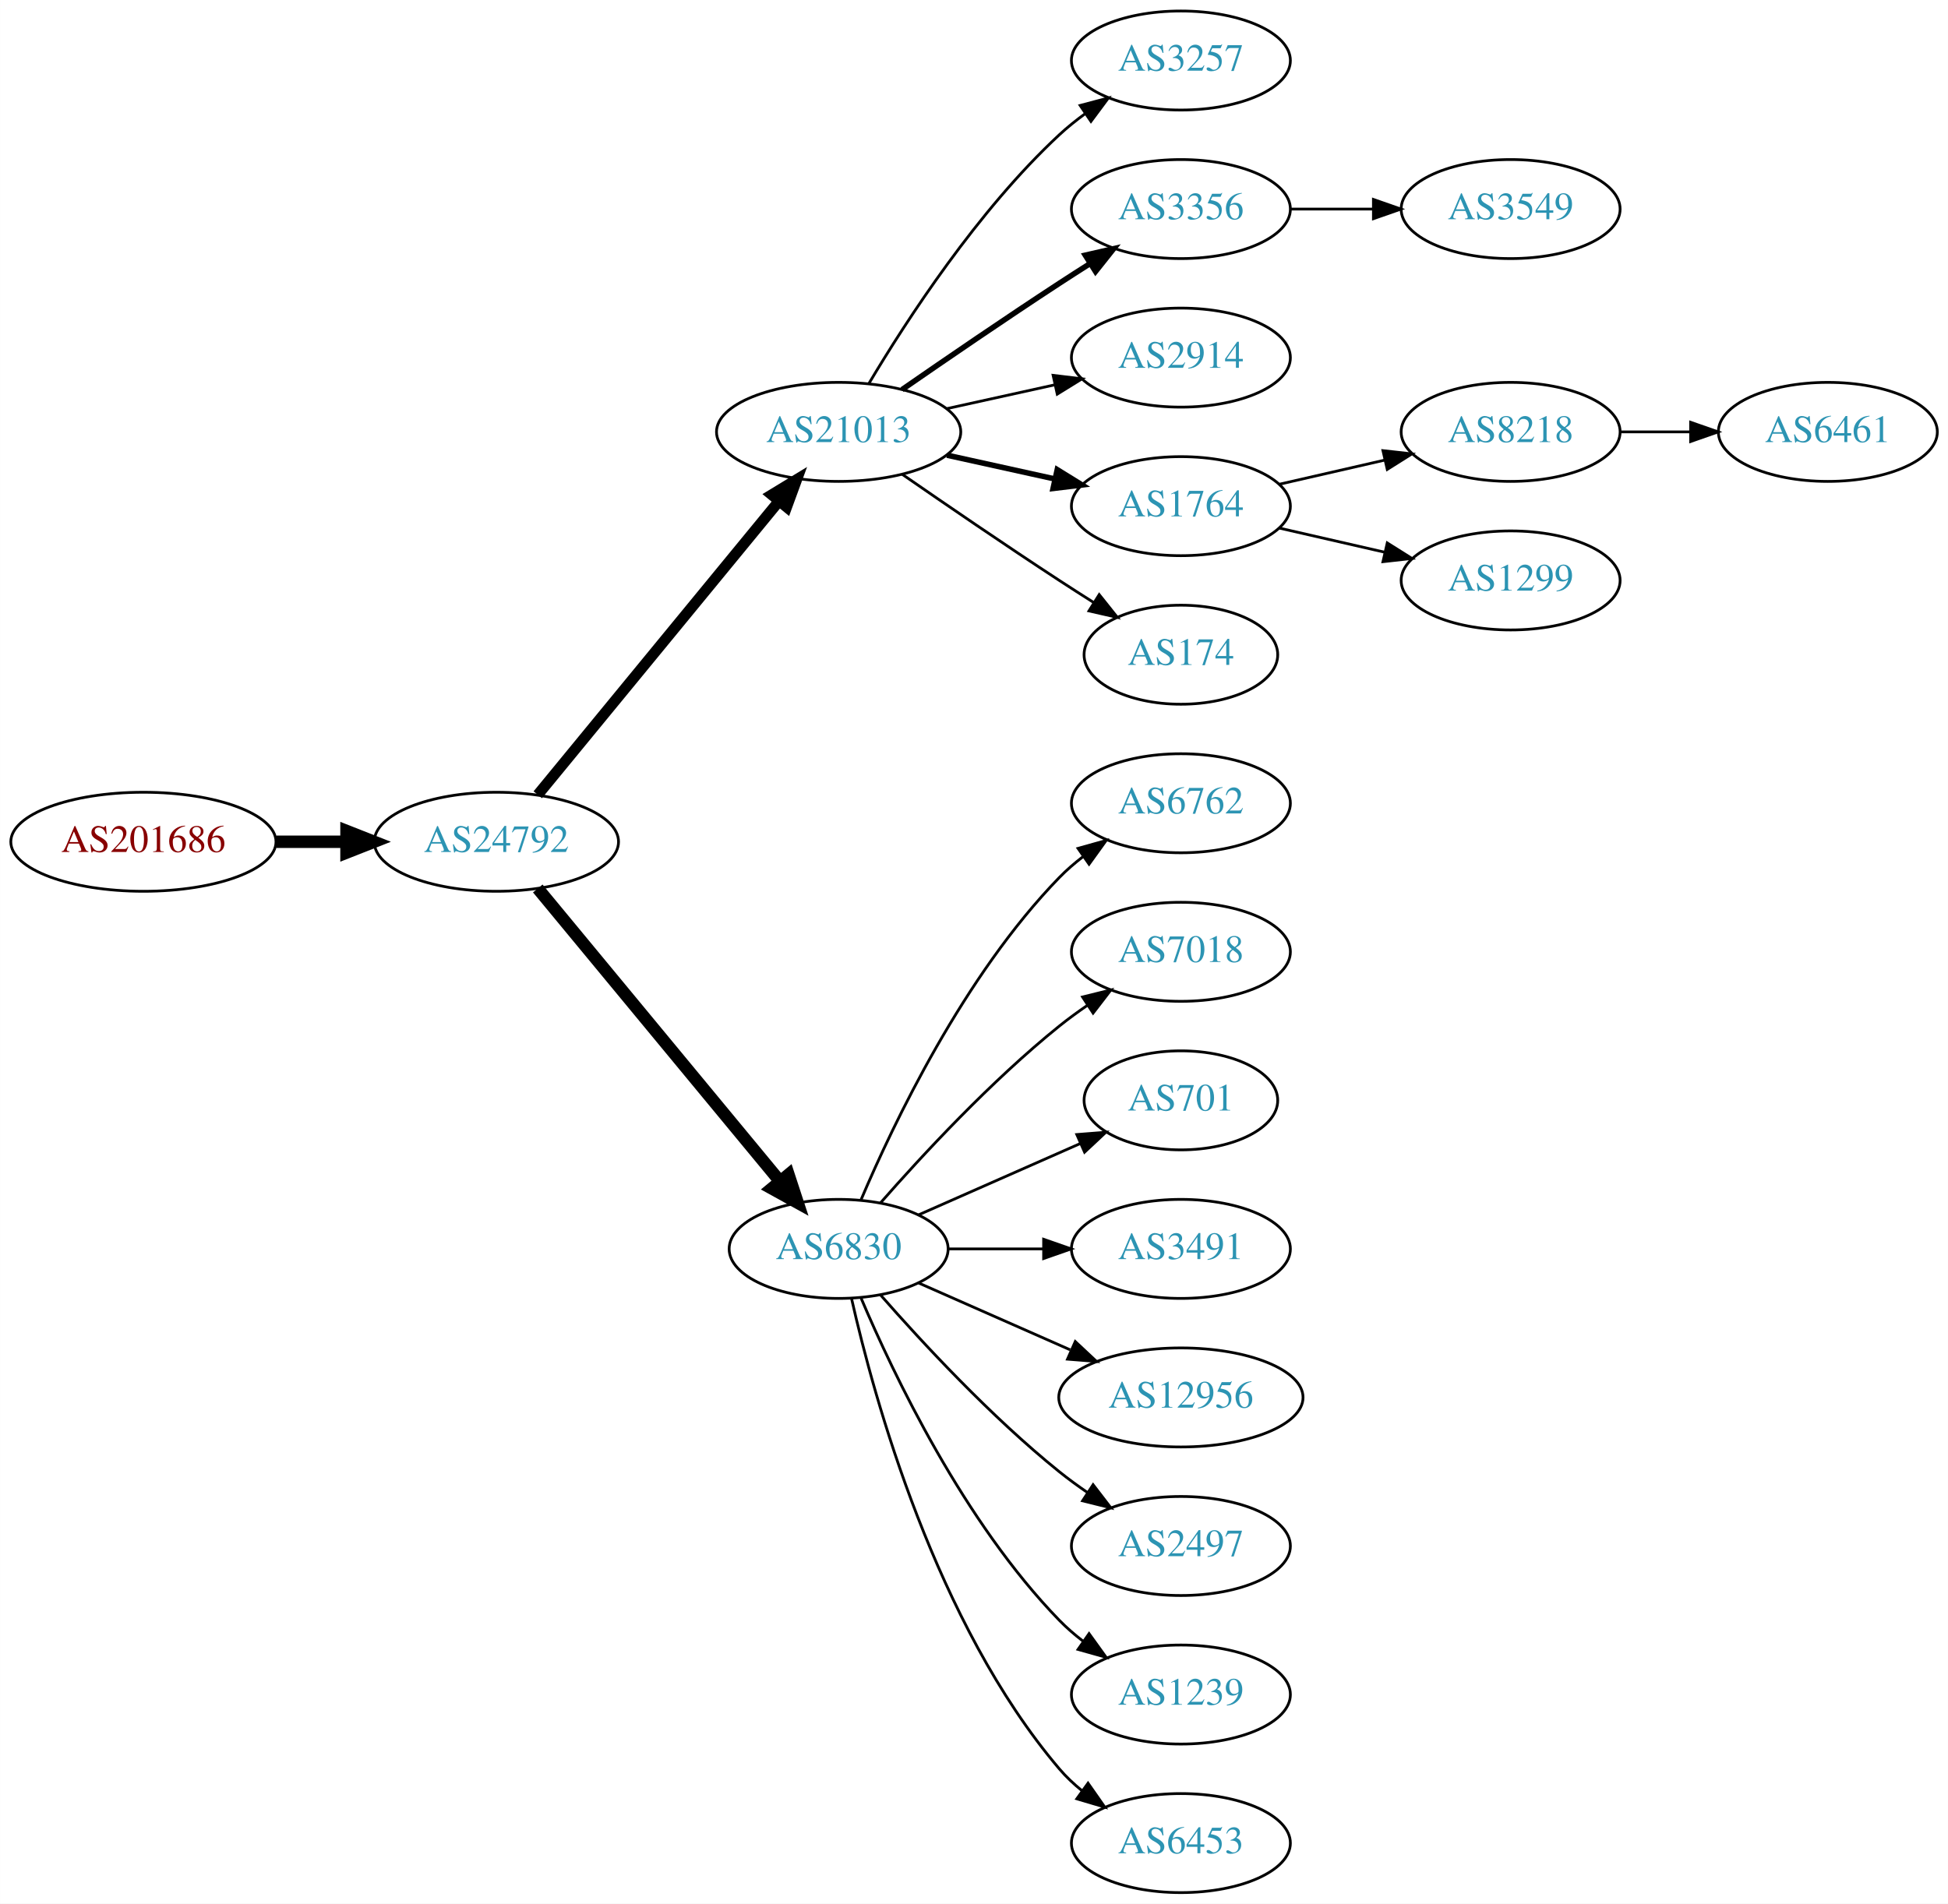
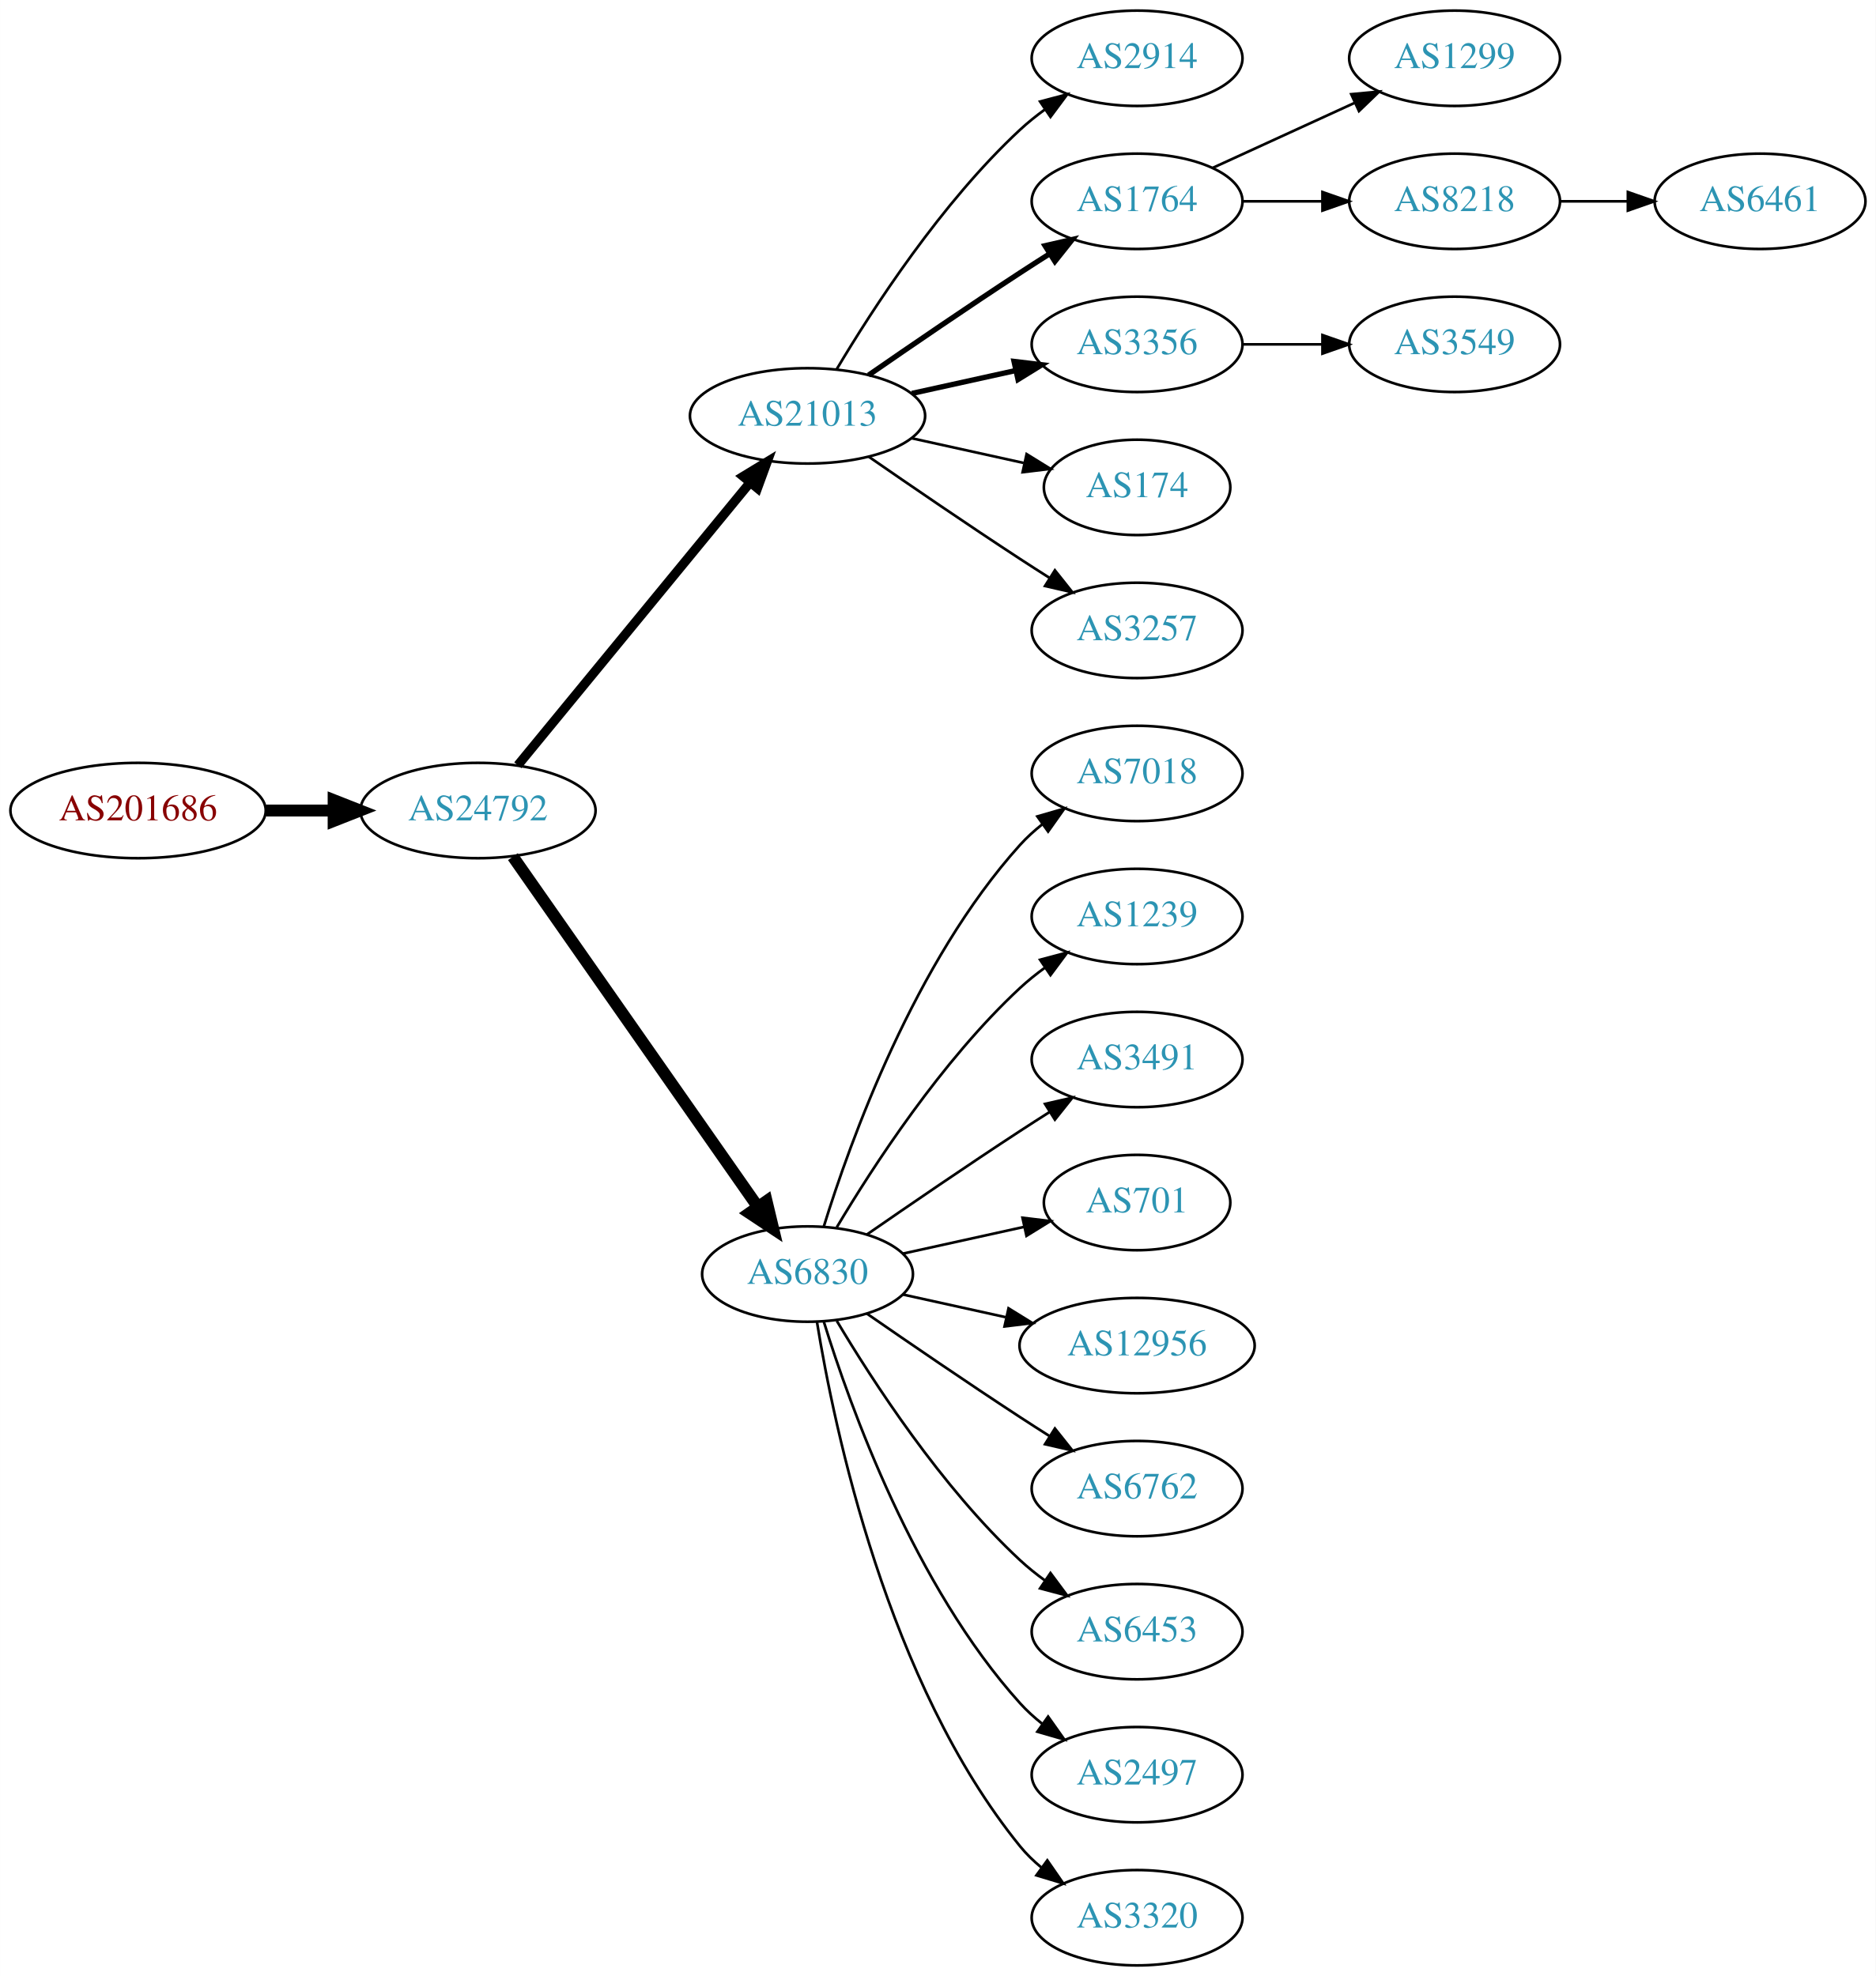
- <svg xmlns="http://www.w3.org/2000/svg" xmlns:xlink="http://www.w3.org/1999/xlink" width="708pt" height="692pt" viewBox="0.00 0.00 707.95 692.00">
-   <g id="graph0" class="graph" transform="scale(1 1) rotate(0) translate(4 688)">
-     <polygon fill="white" stroke="none" points="-4,4 -4,-688 703.954,-688 703.954,4 -4,4" />
+ <svg xmlns="http://www.w3.org/2000/svg" xmlns:xlink="http://www.w3.org/1999/xlink" width="708pt" height="746pt" viewBox="0.00 0.00 707.95 746.00">
+   <g id="graph0" class="graph" transform="scale(1 1) rotate(0) translate(4 742)">
+     <polygon fill="white" stroke="none" points="-4,4 -4,-742 703.954,-742 703.954,4 -4,4" />
    <g id="node1" class="node">
      <g id="a_node1">
        <a xlink:href="/asn/201686" xlink:title="AS201686 ~ reithnet [AT]">
-           <ellipse fill="#ffffff" stroke="black" cx="48.096" cy="-382" rx="48.192" ry="18" />
-           <text text-anchor="middle" x="48.096" y="-378.3" font-family="Times,serif" font-size="14.00" fill="#880000">AS201686</text>
+           <ellipse fill="#ffffff" stroke="black" cx="48.096" cy="-436" rx="48.192" ry="18" />
+           <text text-anchor="middle" x="48.096" y="-432.3" font-family="Times,serif" font-size="14.00" fill="#880000">AS201686</text>
        </a>
      </g>
    </g>
    <g id="node2" class="node">
      <g id="a_node2">
        <a xlink:href="/asn/24792" xlink:title="AS24792 ~ KITZNET-AS [AT]">
-           <ellipse fill="#ffffff" stroke="black" cx="176.388" cy="-382" rx="44.393" ry="18" />
-           <text text-anchor="middle" x="176.388" y="-378.3" font-family="Times,serif" font-size="14.00" fill="#2c94b3">AS24792</text>
+           <ellipse fill="#ffffff" stroke="black" cx="176.388" cy="-436" rx="44.393" ry="18" />
+           <text text-anchor="middle" x="176.388" y="-432.3" font-family="Times,serif" font-size="14.00" fill="#2c94b3">AS24792</text>
        </a>
      </g>
    </g>
    <g id="edge1" class="edge">
-       <path fill="none" stroke="black" stroke-width="4.5" d="M96.481,-382C104.742,-382 113.386,-382 121.799,-382" />
-       <polygon fill="black" stroke="black" stroke-width="4.5" points="121.904,-385.938 131.904,-382 121.904,-378.063 121.904,-385.938" />
+       <path fill="none" stroke="black" stroke-width="4.5" d="M96.481,-436C104.742,-436 113.386,-436 121.799,-436" />
+       <polygon fill="black" stroke="black" stroke-width="4.5" points="121.904,-439.938 131.904,-436 121.904,-432.063 121.904,-439.938" />
    </g>
    <g id="node3" class="node">
      <g id="a_node3">
        <a xlink:href="/asn/21013" xlink:title="AS21013 ~ Wels, AT [AT]">
-           <ellipse fill="#ffffff" stroke="black" cx="300.78" cy="-531" rx="44.393" ry="18" />
-           <text text-anchor="middle" x="300.78" y="-527.3" font-family="Times,serif" font-size="14.00" fill="#2c94b3">AS21013</text>
+           <ellipse fill="#ffffff" stroke="black" cx="300.78" cy="-585" rx="44.393" ry="18" />
+           <text text-anchor="middle" x="300.78" y="-581.3" font-family="Times,serif" font-size="14.00" fill="#2c94b3">AS21013</text>
        </a>
      </g>
    </g>
    <g id="edge2" class="edge">
-       <path fill="none" stroke="black" stroke-width="3.938" d="M191.427,-399.092C212.893,-425.224 253.999,-475.266 278.948,-505.639" />
-       <polygon fill="black" stroke="black" stroke-width="3.938" points="276.475,-508.142 285.527,-513.648 281.884,-503.699 276.475,-508.142" />
+       <path fill="none" stroke="black" stroke-width="3.5" d="M191.427,-453.092C212.893,-479.224 253.999,-529.266 278.948,-559.639" />
+       <polygon fill="black" stroke="black" stroke-width="3.5" points="276.475,-562.142 285.527,-567.648 281.884,-557.699 276.475,-562.142" />
    </g>
    <g id="node4" class="node">
      <g id="a_node4">
        <a xlink:href="/asn/6830" xlink:title="AS6830 ~ LGI-UPC [AT]">
-           <ellipse fill="#ffffff" stroke="black" cx="300.78" cy="-234" rx="39.794" ry="18" />
-           <text text-anchor="middle" x="300.78" y="-230.3" font-family="Times,serif" font-size="14.00" fill="#2c94b3">AS6830</text>
+           <ellipse fill="#ffffff" stroke="black" cx="300.78" cy="-261" rx="39.794" ry="18" />
+           <text text-anchor="middle" x="300.78" y="-257.3" font-family="Times,serif" font-size="14.00" fill="#2c94b3">AS6830</text>
        </a>
      </g>
    </g>
    <g id="edge3" class="edge">
-       <path fill="none" stroke="black" stroke-width="4.5" d="M191.427,-365.023C213.008,-338.927 254.439,-288.827 279.347,-258.708" />
-       <polygon fill="black" stroke="black" stroke-width="4.5" points="282.565,-260.995 285.904,-250.779 276.496,-255.976 282.565,-260.995" />
+       <path fill="none" stroke="black" stroke-width="4.5" d="M189.57,-418.581C211.253,-387.578 256.628,-322.699 281.87,-286.608" />
+       <polygon fill="black" stroke="black" stroke-width="4.5" points="285.322,-288.542 287.827,-278.091 278.869,-284.029 285.322,-288.542" />
    </g>
    <g id="node5" class="node">
      <g id="a_node5">
-         <a xlink:href="/asn/3257" xlink:title="AS3257 ~ GTT [DE]">
-           <ellipse fill="#ffffff" stroke="black" cx="425.172" cy="-666" rx="39.794" ry="18" />
-           <text text-anchor="middle" x="425.172" y="-662.3" font-family="Times,serif" font-size="14.00" fill="#2c94b3">AS3257</text>
+         <a xlink:href="/asn/2914" xlink:title="AS2914 ~ NTT America, Inc. [US]">
+           <ellipse fill="#ffffff" stroke="black" cx="425.172" cy="-720" rx="39.794" ry="18" />
+           <text text-anchor="middle" x="425.172" y="-716.3" font-family="Times,serif" font-size="14.00" fill="#2c94b3">AS2914</text>
        </a>
      </g>
    </g>
    <g id="edge4" class="edge">
-       <path fill="none" stroke="black" d="M311.826,-548.671C325.397,-571.472 351.329,-611.472 380.976,-639 383.882,-641.699 387.096,-644.28 390.42,-646.703" />
-       <polygon fill="black" stroke="black" points="388.555,-649.667 398.798,-652.375 392.479,-643.87 388.555,-649.667" />
+       <path fill="none" stroke="black" d="M311.826,-602.671C325.397,-625.472 351.329,-665.472 380.976,-693 383.882,-695.699 387.096,-698.28 390.42,-700.703" />
+       <polygon fill="black" stroke="black" points="388.555,-703.667 398.798,-706.375 392.479,-697.87 388.555,-703.667" />
    </g>
    <g id="node6" class="node">
      <g id="a_node6">
+         <a xlink:href="/asn/1764" xlink:title="AS1764 ~ NEXTLAYER-AS [AT]">
+           <ellipse fill="#ffffff" stroke="black" cx="425.172" cy="-666" rx="39.794" ry="18" />
+           <text text-anchor="middle" x="425.172" y="-662.3" font-family="Times,serif" font-size="14.00" fill="#2c94b3">AS1764</text>
+         </a>
+       </g>
+     </g>
+     <g id="edge5" class="edge">
+       <path fill="none" stroke="black" stroke-width="2" d="M323.81,-600.367C339.613,-611.305 361.469,-626.261 380.976,-639 384.558,-641.339 388.328,-643.759 392.089,-646.144" />
+       <polygon fill="black" stroke="black" stroke-width="2" points="390.422,-649.231 400.749,-651.596 394.151,-643.307 390.422,-649.231" />
+     </g>
+     <g id="node7" class="node">
+       <g id="a_node7">
        <a xlink:href="/asn/3356" xlink:title="AS3356 ~ Level 3 Parent, LLC [US]">
          <ellipse fill="#ffffff" stroke="black" cx="425.172" cy="-612" rx="39.794" ry="18" />
          <text text-anchor="middle" x="425.172" y="-608.3" font-family="Times,serif" font-size="14.00" fill="#2c94b3">AS3356</text>
        </a>
      </g>
    </g>
-     <g id="edge5" class="edge">
-       <path fill="none" stroke="black" stroke-width="2" d="M323.81,-546.367C339.613,-557.305 361.469,-572.261 380.976,-585 384.558,-587.339 388.328,-589.759 392.089,-592.144" />
-       <polygon fill="black" stroke="black" stroke-width="2" points="390.422,-595.231 400.749,-597.596 394.151,-589.307 390.422,-595.231" />
-     </g>
-     <g id="node7" class="node">
-       <g id="a_node7">
-         <a xlink:href="/asn/2914" xlink:title="AS2914 ~ NTT America, Inc. [US]">
-           <ellipse fill="#ffffff" stroke="black" cx="425.172" cy="-558" rx="39.794" ry="18" />
-           <text text-anchor="middle" x="425.172" y="-554.3" font-family="Times,serif" font-size="14.00" fill="#2c94b3">AS2914</text>
-         </a>
-       </g>
-     </g>
    <g id="edge6" class="edge">
-       <path fill="none" stroke="black" d="M340.17,-539.469C352.561,-542.202 366.407,-545.257 379.228,-548.085" />
-       <polygon fill="black" stroke="black" points="378.723,-551.558 389.243,-550.295 380.231,-544.722 378.723,-551.558" />
+       <path fill="none" stroke="black" stroke-width="2" d="M340.17,-593.469C352.561,-596.202 366.407,-599.257 379.228,-602.085" />
+       <polygon fill="black" stroke="black" stroke-width="2" points="378.723,-605.558 389.243,-604.295 380.231,-598.722 378.723,-605.558" />
    </g>
    <g id="node8" class="node">
      <g id="a_node8">
-         <a xlink:href="/asn/1764" xlink:title="AS1764 ~ NEXTLAYER-AS [AT]">
-           <ellipse fill="#ffffff" stroke="black" cx="425.172" cy="-504" rx="39.794" ry="18" />
-           <text text-anchor="middle" x="425.172" y="-500.3" font-family="Times,serif" font-size="14.00" fill="#2c94b3">AS1764</text>
+         <a xlink:href="/asn/174" xlink:title="AS174 ~ Cogent Communications [US]">
+           <ellipse fill="#ffffff" stroke="black" cx="425.172" cy="-558" rx="35.194" ry="18" />
+           <text text-anchor="middle" x="425.172" y="-554.3" font-family="Times,serif" font-size="14.00" fill="#2c94b3">AS174</text>
        </a>
      </g>
    </g>
    <g id="edge7" class="edge">
-       <path fill="none" stroke="black" stroke-width="2" d="M340.17,-522.531C352.561,-519.798 366.407,-516.743 379.228,-513.915" />
-       <polygon fill="black" stroke="black" stroke-width="2" points="380.231,-517.278 389.243,-511.705 378.723,-510.442 380.231,-517.278" />
+       <path fill="none" stroke="black" d="M340.17,-576.531C353.577,-573.573 368.689,-570.24 382.361,-567.224" />
+       <polygon fill="black" stroke="black" points="383.473,-570.563 392.484,-564.99 381.964,-563.727 383.473,-570.563" />
    </g>
    <g id="node9" class="node">
      <g id="a_node9">
-         <a xlink:href="/asn/174" xlink:title="AS174 ~ Cogent Communications [US]">
-           <ellipse fill="#ffffff" stroke="black" cx="425.172" cy="-450" rx="35.194" ry="18" />
-           <text text-anchor="middle" x="425.172" y="-446.3" font-family="Times,serif" font-size="14.00" fill="#2c94b3">AS174</text>
+         <a xlink:href="/asn/3257" xlink:title="AS3257 ~ GTT [DE]">
+           <ellipse fill="#ffffff" stroke="black" cx="425.172" cy="-504" rx="39.794" ry="18" />
+           <text text-anchor="middle" x="425.172" y="-500.3" font-family="Times,serif" font-size="14.00" fill="#2c94b3">AS3257</text>
        </a>
      </g>
    </g>
    <g id="edge8" class="edge">
-       <path fill="none" stroke="black" d="M323.81,-515.633C339.613,-504.695 361.469,-489.739 380.976,-477 385.021,-474.358 389.306,-471.615 393.545,-468.933" />
-       <polygon fill="black" stroke="black" points="395.482,-471.85 402.09,-463.568 391.76,-465.921 395.482,-471.85" />
+       <path fill="none" stroke="black" d="M323.81,-569.633C339.613,-558.695 361.469,-543.739 380.976,-531 384.558,-528.661 388.328,-526.241 392.089,-523.856" />
+       <polygon fill="black" stroke="black" points="394.151,-526.693 400.749,-518.404 390.422,-520.769 394.151,-526.693" />
    </g>
    <g id="node10" class="node">
      <g id="a_node10">
-         <a xlink:href="/asn/6762" xlink:title="AS6762 ~ TELECOM ITALIA SPARKLE S.p.A. [IT]">
-           <ellipse fill="#ffffff" stroke="black" cx="425.172" cy="-396" rx="39.794" ry="18" />
-           <text text-anchor="middle" x="425.172" y="-392.3" font-family="Times,serif" font-size="14.00" fill="#2c94b3">AS6762</text>
+         <a xlink:href="/asn/7018" xlink:title="AS7018 ~ AT&amp;T Services, Inc. [US]">
+           <ellipse fill="#ffffff" stroke="black" cx="425.172" cy="-450" rx="39.794" ry="18" />
+           <text text-anchor="middle" x="425.172" y="-446.3" font-family="Times,serif" font-size="14.00" fill="#2c94b3">AS7018</text>
        </a>
      </g>
    </g>
    <g id="edge9" class="edge">
-       <path fill="none" stroke="black" d="M308.97,-251.975C320.737,-279.682 346.312,-333.348 380.976,-369 383.596,-371.695 386.537,-374.239 389.619,-376.608" />
-       <polygon fill="black" stroke="black" points="387.786,-379.597 397.988,-382.455 391.795,-373.859 387.786,-379.597" />
+       <path fill="none" stroke="black" d="M306.918,-278.94C316.82,-310.979 341.158,-378.812 380.976,-423 383.492,-425.792 386.363,-428.401 389.402,-430.812" />
+       <polygon fill="black" stroke="black" points="387.531,-433.776 397.71,-436.715 391.586,-428.07 387.531,-433.776" />
    </g>
    <g id="node11" class="node">
      <g id="a_node11">
-         <a xlink:href="/asn/7018" xlink:title="AS7018 ~ AT&amp;T Services, Inc. [US]">
-           <ellipse fill="#ffffff" stroke="black" cx="425.172" cy="-342" rx="39.794" ry="18" />
-           <text text-anchor="middle" x="425.172" y="-338.3" font-family="Times,serif" font-size="14.00" fill="#2c94b3">AS7018</text>
+         <a xlink:href="/asn/1239" xlink:title="AS1239 ~ Sprint [US]">
+           <ellipse fill="#ffffff" stroke="black" cx="425.172" cy="-396" rx="39.794" ry="18" />
+           <text text-anchor="middle" x="425.172" y="-392.3" font-family="Times,serif" font-size="14.00" fill="#2c94b3">AS1239</text>
        </a>
      </g>
    </g>
    <g id="edge10" class="edge">
-       <path fill="none" stroke="black" d="M315.932,-250.663C331.034,-267.894 356.155,-295.024 380.976,-315 384.231,-317.62 387.756,-320.192 391.341,-322.646" />
-       <polygon fill="black" stroke="black" points="389.429,-325.577 399.714,-328.121 393.26,-319.719 389.429,-325.577" />
+       <path fill="none" stroke="black" d="M311.826,-278.671C325.397,-301.472 351.329,-341.472 380.976,-369 383.882,-371.699 387.096,-374.28 390.42,-376.703" />
+       <polygon fill="black" stroke="black" points="388.555,-379.667 398.798,-382.375 392.479,-373.87 388.555,-379.667" />
    </g>
    <g id="node12" class="node">
      <g id="a_node12">
+         <a xlink:href="/asn/3491" xlink:title="AS3491 ~ PCCW Global, Inc. [US]">
+           <ellipse fill="#ffffff" stroke="black" cx="425.172" cy="-342" rx="39.794" ry="18" />
+           <text text-anchor="middle" x="425.172" y="-338.3" font-family="Times,serif" font-size="14.00" fill="#2c94b3">AS3491</text>
+         </a>
+       </g>
+     </g>
+     <g id="edge11" class="edge">
+       <path fill="none" stroke="black" d="M323.137,-275.901C338.988,-286.877 361.191,-302.079 380.976,-315 384.558,-317.339 388.328,-319.759 392.089,-322.144" />
+       <polygon fill="black" stroke="black" points="390.422,-325.231 400.749,-327.596 394.151,-319.307 390.422,-325.231" />
+     </g>
+     <g id="node13" class="node">
+       <g id="a_node13">
        <a xlink:href="/asn/701" xlink:title="AS701 ~ UUNET [US]">
          <ellipse fill="#ffffff" stroke="black" cx="425.172" cy="-288" rx="35.194" ry="18" />
          <text text-anchor="middle" x="425.172" y="-284.3" font-family="Times,serif" font-size="14.00" fill="#2c94b3">AS701</text>
        </a>
      </g>
    </g>
-     <g id="edge11" class="edge">
-       <path fill="none" stroke="black" d="M329.859,-246.389C347.288,-254.078 369.845,-264.031 388.528,-272.274" />
-       <polygon fill="black" stroke="black" points="387.336,-275.573 397.898,-276.408 390.162,-269.169 387.336,-275.573" />
-     </g>
-     <g id="node13" class="node">
-       <g id="a_node13">
-         <a xlink:href="/asn/3491" xlink:title="AS3491 ~ PCCW Global, Inc. [US]">
-           <ellipse fill="#ffffff" stroke="black" cx="425.172" cy="-234" rx="39.794" ry="18" />
-           <text text-anchor="middle" x="425.172" y="-230.3" font-family="Times,serif" font-size="14.00" fill="#2c94b3">AS3491</text>
-         </a>
-       </g>
-     </g>
    <g id="edge12" class="edge">
-       <path fill="none" stroke="black" d="M340.505,-234C351.444,-234 363.494,-234 374.961,-234" />
-       <polygon fill="black" stroke="black" points="375.278,-237.5 385.278,-234 375.278,-230.5 375.278,-237.5" />
+       <path fill="none" stroke="black" d="M336.852,-268.737C351.086,-271.877 367.641,-275.529 382.485,-278.804" />
+       <polygon fill="black" stroke="black" points="381.92,-282.263 392.439,-281 383.428,-275.428 381.92,-282.263" />
    </g>
    <g id="node14" class="node">
      <g id="a_node14">
        <a xlink:href="/asn/12956" xlink:title="AS12956 ~ TELXIUS [ES]">
-           <ellipse fill="#ffffff" stroke="black" cx="425.172" cy="-180" rx="44.393" ry="18" />
-           <text text-anchor="middle" x="425.172" y="-176.3" font-family="Times,serif" font-size="14.00" fill="#2c94b3">AS12956</text>
+           <ellipse fill="#ffffff" stroke="black" cx="425.172" cy="-234" rx="44.393" ry="18" />
+           <text text-anchor="middle" x="425.172" y="-230.3" font-family="Times,serif" font-size="14.00" fill="#2c94b3">AS12956</text>
        </a>
      </g>
    </g>
    <g id="edge13" class="edge">
-       <path fill="none" stroke="black" d="M329.859,-221.611C346.175,-214.413 366.986,-205.231 384.905,-197.325" />
-       <polygon fill="black" stroke="black" points="386.78,-200.323 394.516,-193.084 383.954,-193.919 386.78,-200.323" />
+       <path fill="none" stroke="black" d="M336.852,-253.263C348.892,-250.607 362.592,-247.585 375.513,-244.734" />
+       <polygon fill="black" stroke="black" points="376.65,-248.068 385.661,-242.495 375.142,-241.232 376.65,-248.068" />
    </g>
    <g id="node15" class="node">
      <g id="a_node15">
-         <a xlink:href="/asn/2497" xlink:title="AS2497 ~ Internet Initiative Japan Inc. [JP]">
-           <ellipse fill="#ffffff" stroke="black" cx="425.172" cy="-126" rx="39.794" ry="18" />
-           <text text-anchor="middle" x="425.172" y="-122.3" font-family="Times,serif" font-size="14.00" fill="#2c94b3">AS2497</text>
+         <a xlink:href="/asn/6762" xlink:title="AS6762 ~ TELECOM ITALIA SPARKLE S.p.A. [IT]">
+           <ellipse fill="#ffffff" stroke="black" cx="425.172" cy="-180" rx="39.794" ry="18" />
+           <text text-anchor="middle" x="425.172" y="-176.3" font-family="Times,serif" font-size="14.00" fill="#2c94b3">AS6762</text>
        </a>
      </g>
    </g>
    <g id="edge14" class="edge">
-       <path fill="none" stroke="black" d="M315.932,-217.337C331.034,-200.106 356.155,-172.976 380.976,-153 384.231,-150.38 387.756,-147.808 391.341,-145.354" />
-       <polygon fill="black" stroke="black" points="393.26,-148.281 399.714,-139.879 389.429,-142.423 393.26,-148.281" />
+       <path fill="none" stroke="black" d="M323.137,-246.099C338.988,-235.123 361.191,-219.921 380.976,-207 384.558,-204.661 388.328,-202.241 392.089,-199.856" />
+       <polygon fill="black" stroke="black" points="394.151,-202.693 400.749,-194.404 390.422,-196.769 394.151,-202.693" />
    </g>
    <g id="node16" class="node">
      <g id="a_node16">
-         <a xlink:href="/asn/1239" xlink:title="AS1239 ~ Sprint [US]">
-           <ellipse fill="#ffffff" stroke="black" cx="425.172" cy="-72" rx="39.794" ry="18" />
-           <text text-anchor="middle" x="425.172" y="-68.3" font-family="Times,serif" font-size="14.00" fill="#2c94b3">AS1239</text>
+         <a xlink:href="/asn/6453" xlink:title="AS6453 ~ TATA COMMUNICATIONS (AMERICA) INC [US]">
+           <ellipse fill="#ffffff" stroke="black" cx="425.172" cy="-126" rx="39.794" ry="18" />
+           <text text-anchor="middle" x="425.172" y="-122.3" font-family="Times,serif" font-size="14.00" fill="#2c94b3">AS6453</text>
        </a>
      </g>
    </g>
    <g id="edge15" class="edge">
-       <path fill="none" stroke="black" d="M308.97,-216.025C320.737,-188.318 346.312,-134.652 380.976,-99 383.596,-96.305 386.537,-93.761 389.619,-91.392" />
-       <polygon fill="black" stroke="black" points="391.795,-94.141 397.988,-85.545 387.786,-88.403 391.795,-94.141" />
+       <path fill="none" stroke="black" d="M311.826,-243.329C325.397,-220.528 351.329,-180.528 380.976,-153 383.882,-150.301 387.096,-147.72 390.42,-145.297" />
+       <polygon fill="black" stroke="black" points="392.479,-148.13 398.798,-139.625 388.555,-142.333 392.479,-148.13" />
    </g>
    <g id="node17" class="node">
      <g id="a_node17">
-         <a xlink:href="/asn/6453" xlink:title="AS6453 ~ TATA COMMUNICATIONS (AMERICA) INC [US]">
+         <a xlink:href="/asn/2497" xlink:title="AS2497 ~ Internet Initiative Japan Inc. [JP]">
+           <ellipse fill="#ffffff" stroke="black" cx="425.172" cy="-72" rx="39.794" ry="18" />
+           <text text-anchor="middle" x="425.172" y="-68.3" font-family="Times,serif" font-size="14.00" fill="#2c94b3">AS2497</text>
+         </a>
+       </g>
+     </g>
+     <g id="edge16" class="edge">
+       <path fill="none" stroke="black" d="M306.918,-243.06C316.82,-211.021 341.158,-143.188 380.976,-99 383.492,-96.208 386.363,-93.599 389.402,-91.188" />
+       <polygon fill="black" stroke="black" points="391.586,-93.93 397.71,-85.285 387.531,-88.224 391.586,-93.93" />
+     </g>
+     <g id="node18" class="node">
+       <g id="a_node18">
+         <a xlink:href="/asn/3320" xlink:title="AS3320 ~ DTAG [DE]">
          <ellipse fill="#ffffff" stroke="black" cx="425.172" cy="-18" rx="39.794" ry="18" />
-           <text text-anchor="middle" x="425.172" y="-14.3" font-family="Times,serif" font-size="14.00" fill="#2c94b3">AS6453</text>
-         </a>
-       </g>
-     </g>
-     <g id="edge16" class="edge">
-       <path fill="none" stroke="black" d="M305.474,-215.925C313.613,-179.852 336.046,-97.86 380.976,-45 383.41,-42.136 386.227,-39.479 389.231,-37.039" />
-       <polygon fill="black" stroke="black" points="391.42,-39.776 397.492,-31.094 387.331,-34.095 391.42,-39.776" />
+           <text text-anchor="middle" x="425.172" y="-14.3" font-family="Times,serif" font-size="14.00" fill="#2c94b3">AS3320</text>
+         </a>
+       </g>
+     </g>
+     <g id="edge17" class="edge">
+       <path fill="none" stroke="black" d="M304.36,-242.822C310.815,-203.003 330.887,-106.714 380.976,-45 383.344,-42.082 386.117,-39.388 389.094,-36.925" />
+       <polygon fill="black" stroke="black" points="391.286,-39.659 397.317,-30.948 387.17,-33.997 391.286,-39.659" />
+     </g>
+     <g id="node19" class="node">
+       <g id="a_node19">
+         <a xlink:href="/asn/1299" xlink:title="AS1299 ~ Telia Carrier [EU]">
+           <ellipse fill="#ffffff" stroke="black" cx="545.014" cy="-720" rx="39.794" ry="18" />
+           <text text-anchor="middle" x="545.014" y="-716.3" font-family="Times,serif" font-size="14.00" fill="#2c94b3">AS1299</text>
+         </a>
+       </g>
+     </g>
+     <g id="edge18" class="edge">
+       <path fill="none" stroke="black" d="M453.801,-678.661C469.758,-685.973 490.028,-695.261 507.311,-703.181" />
+       <polygon fill="black" stroke="black" points="506.01,-706.435 516.559,-707.419 508.926,-700.071 506.01,-706.435" />
+     </g>
+     <g id="node20" class="node">
+       <g id="a_node20">
+         <a xlink:href="/asn/8218" xlink:title="AS8218 ~ legacy Neotelecoms [FR]">
+           <ellipse fill="#ffffff" stroke="black" cx="545.014" cy="-666" rx="39.794" ry="18" />
+           <text text-anchor="middle" x="545.014" y="-662.3" font-family="Times,serif" font-size="14.00" fill="#2c94b3">AS8218</text>
+         </a>
+       </g>
+     </g>
+     <g id="edge19" class="edge">
+       <path fill="none" stroke="black" d="M465.085,-666C474.638,-666 484.987,-666 494.95,-666" />
+       <polygon fill="black" stroke="black" points="495.143,-669.5 505.143,-666 495.143,-662.5 495.143,-669.5" />
    </g>
    <g id="node21" class="node">
      <g id="a_node21">
        <a xlink:href="/asn/3549" xlink:title="AS3549 ~ Level 3 Parent, LLC [US]">
          <ellipse fill="#ffffff" stroke="black" cx="545.014" cy="-612" rx="39.794" ry="18" />
          <text text-anchor="middle" x="545.014" y="-608.3" font-family="Times,serif" font-size="14.00" fill="#2c94b3">AS3549</text>
        </a>
      </g>
    </g>
    <g id="edge20" class="edge">
      <path fill="none" stroke="black" d="M465.085,-612C474.638,-612 484.987,-612 494.95,-612" />
      <polygon fill="black" stroke="black" points="495.143,-615.5 505.143,-612 495.143,-608.5 495.143,-615.5" />
    </g>
-     <g id="node18" class="node">
-       <g id="a_node18">
-         <a xlink:href="/asn/8218" xlink:title="AS8218 ~ legacy Neotelecoms [FR]">
-           <ellipse fill="#ffffff" stroke="black" cx="545.014" cy="-531" rx="39.794" ry="18" />
-           <text text-anchor="middle" x="545.014" y="-527.3" font-family="Times,serif" font-size="14.00" fill="#2c94b3">AS8218</text>
-         </a>
-       </g>
-     </g>
-     <g id="edge17" class="edge">
-       <path fill="none" stroke="black" d="M460.891,-511.955C472.891,-514.704 486.512,-517.825 499.205,-520.733" />
-       <polygon fill="black" stroke="black" points="498.607,-524.187 509.136,-523.009 500.17,-517.364 498.607,-524.187" />
-     </g>
-     <g id="node19" class="node">
-       <g id="a_node19">
-         <a xlink:href="/asn/1299" xlink:title="AS1299 ~ Telia Carrier [EU]">
-           <ellipse fill="#ffffff" stroke="black" cx="545.014" cy="-477" rx="39.794" ry="18" />
-           <text text-anchor="middle" x="545.014" y="-473.3" font-family="Times,serif" font-size="14.00" fill="#2c94b3">AS1299</text>
-         </a>
-       </g>
-     </g>
-     <g id="edge18" class="edge">
-       <path fill="none" stroke="black" d="M460.891,-496.045C472.891,-493.296 486.512,-490.175 499.205,-487.267" />
-       <polygon fill="black" stroke="black" points="500.17,-490.636 509.136,-484.991 498.607,-483.813 500.17,-490.636" />
-     </g>
-     <g id="node20" class="node">
-       <g id="a_node20">
+     <g id="node22" class="node">
+       <g id="a_node22">
        <a xlink:href="/asn/6461" xlink:title="AS6461 ~ Zayo Bandwidth [US]">
-           <ellipse fill="#ffffff" stroke="black" cx="660.307" cy="-531" rx="39.794" ry="18" />
-           <text text-anchor="middle" x="660.307" y="-527.3" font-family="Times,serif" font-size="14.00" fill="#2c94b3">AS6461</text>
-         </a>
-       </g>
-     </g>
-     <g id="edge19" class="edge">
-       <path fill="none" stroke="black" d="M584.687,-531C592.89,-531 601.654,-531 610.186,-531" />
-       <polygon fill="black" stroke="black" points="610.425,-534.5 620.425,-531 610.425,-527.5 610.425,-534.5" />
+           <ellipse fill="#ffffff" stroke="black" cx="660.307" cy="-666" rx="39.794" ry="18" />
+           <text text-anchor="middle" x="660.307" y="-662.3" font-family="Times,serif" font-size="14.00" fill="#2c94b3">AS6461</text>
+         </a>
+       </g>
+     </g>
+     <g id="edge21" class="edge">
+       <path fill="none" stroke="black" d="M584.687,-666C592.89,-666 601.654,-666 610.186,-666" />
+       <polygon fill="black" stroke="black" points="610.425,-669.5 620.425,-666 610.425,-662.5 610.425,-669.5" />
    </g>
  </g>
</svg>
